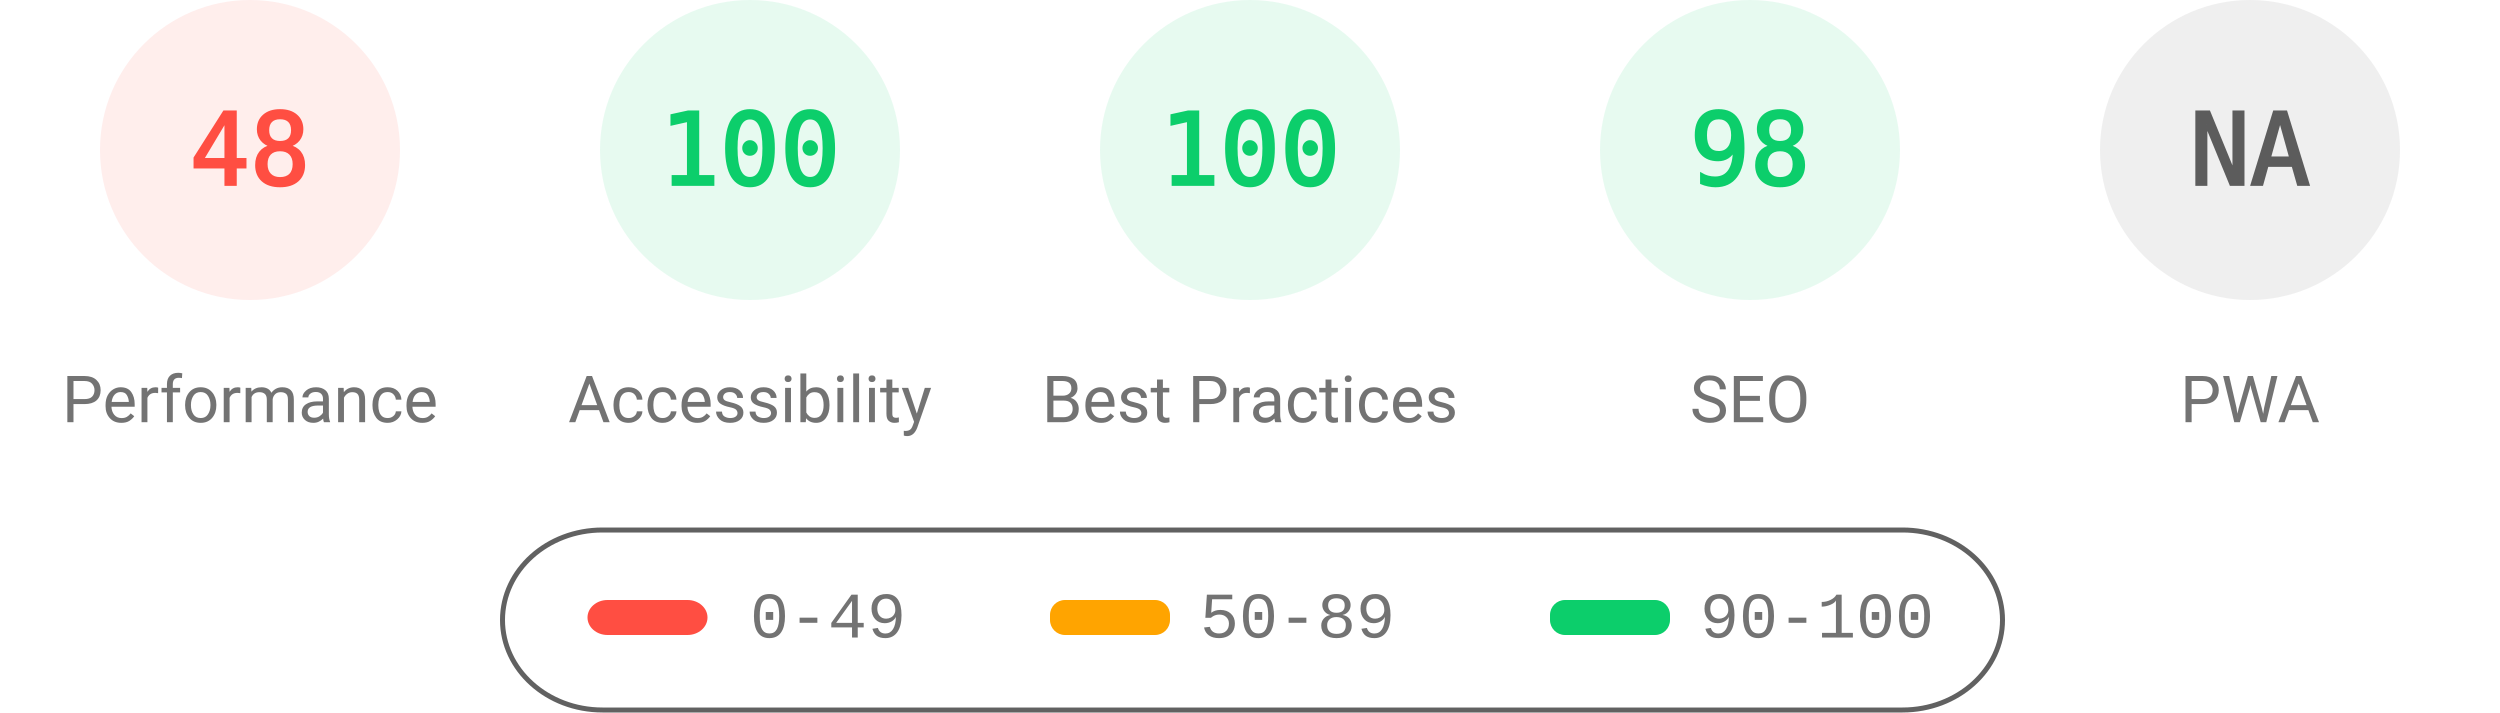
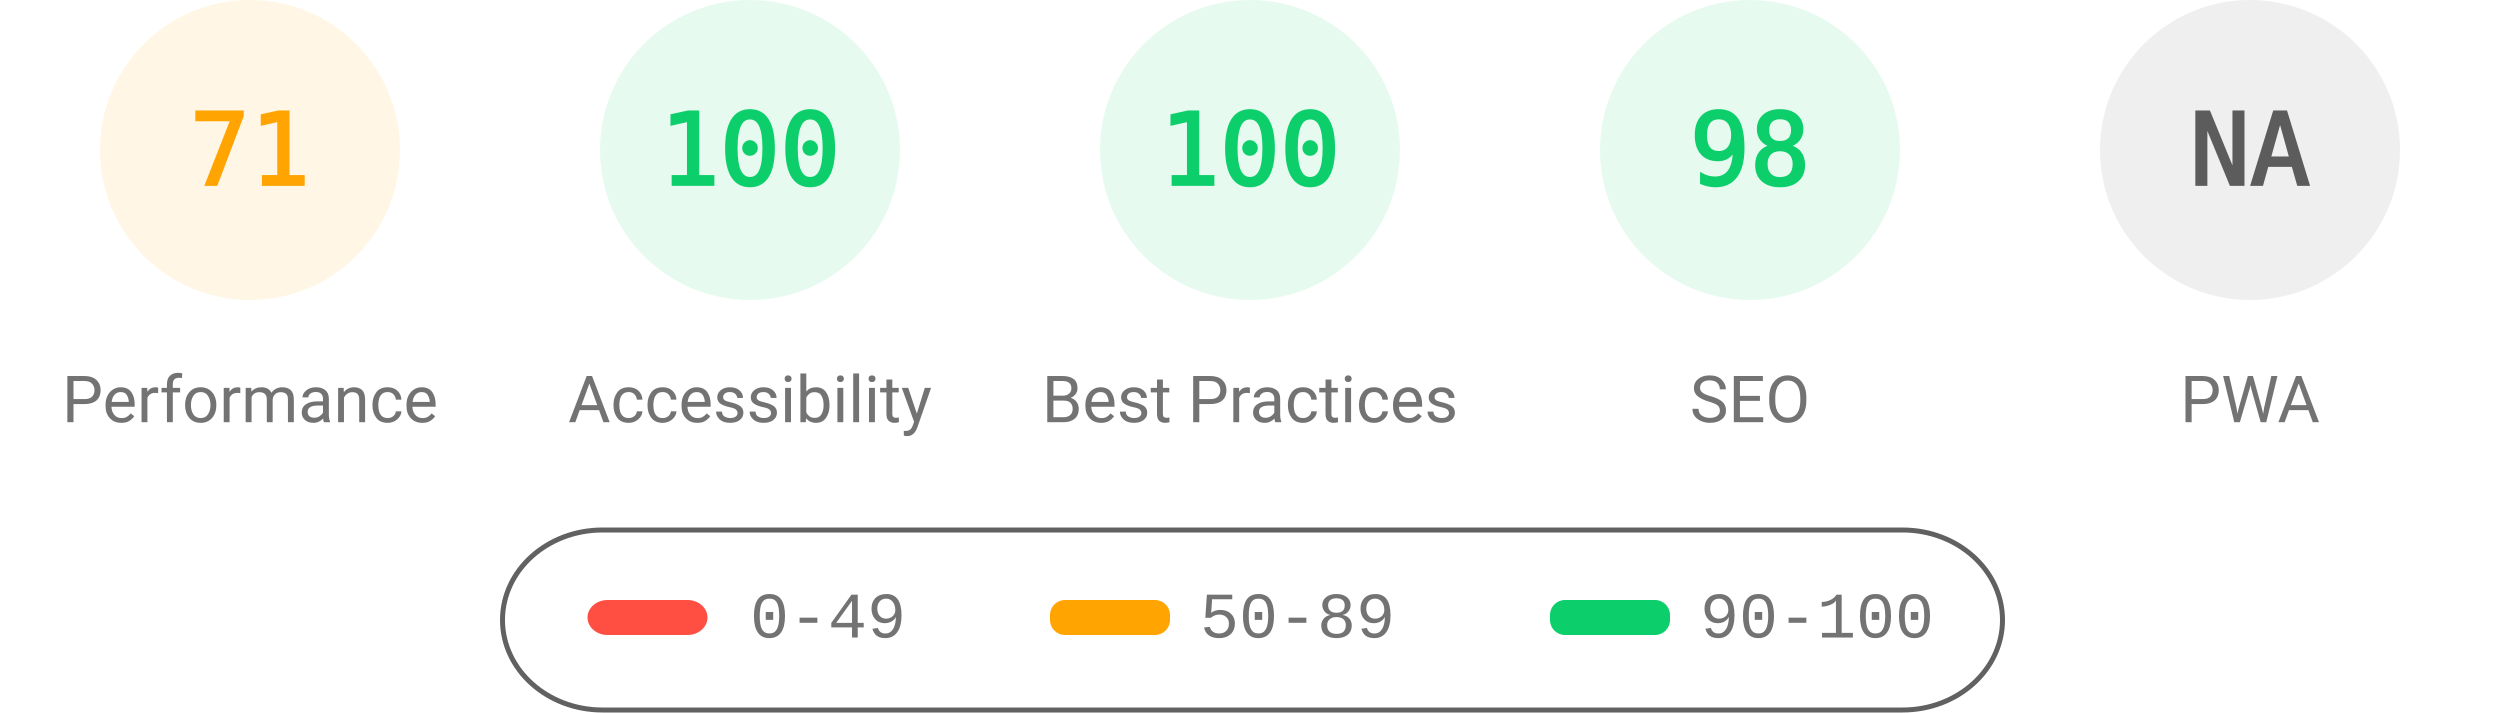
<svg xmlns="http://www.w3.org/2000/svg" fill="none" width="1000" height="285">
  <style>.gauge-base{opacity:.1}.gauge-arc{fill:none;animation-delay:250ms;stroke-linecap:round;transform:rotate(-90deg);transform-origin:100px 60px;animation:load-gauge 1s ease forwards}.guage-text{font-size:40px;font-family:monospace;text-align:center}.guage-red{color:#ff4e42;fill:#ff4e42;stroke:#ff4e42}.guage-orange{color:#ffa400;fill:#ffa400;stroke:#ffa400}.guage-green{color:#0cce6b;fill:#0cce6b;stroke:#0cce6b}.guage-undefined{color:#5c5c5c;fill:#5c5c5c;stroke:#5c5c5c}.guage-title{color:#737373;fill:#737373;stroke:none;font-size:26px;line-height:26px;font-family:Roboto,Halvetica,Arial,sans-serif}@keyframes load-gauge{from{stroke-dasharray:0 352.858}}</style>
-   <svg class="guage-div guage-perf guage-red" viewBox="0 0 200 200" width="200" height="200">
+   <svg class="guage-div guage-perf guage-orange" viewBox="0 0 200 200" width="200" height="200">
    <circle class="gauge-base" r="56" cx="100" cy="60" stroke-width="8" />
-     <circle class="gauge-arc guage-arc-1" r="56" cx="100" cy="60" stroke-width="8" style="stroke-dasharray:168.892,351.858" />
-     <text class="guage-text" x="100" y="60" alignment-baseline="central" dominant-baseline="central" text-anchor="middle">48</text>
+     <circle class="gauge-arc guage-arc-1" r="56" cx="100" cy="60" stroke-width="8" style="stroke-dasharray:249.819,351.858" />
+     <text class="guage-text" x="100" y="60" alignment-baseline="central" dominant-baseline="central" text-anchor="middle">71</text>
    <text class="guage-title" x="100" y="160" alignment-baseline="central" dominant-baseline="central" text-anchor="middle">Performance</text>
  </svg>
  <svg class="guage-div guage-acc guage-green" viewBox="0 0 200 200" width="200" height="200" x="200">
    <circle class="gauge-base" r="56" cx="100" cy="60" stroke-width="8" />
    <circle class="gauge-arc guage-arc-2" r="56" cx="100" cy="60" stroke-width="8" style="stroke-dasharray:351.858,351.858" />
    <text class="guage-text" x="100" y="60" alignment-baseline="central" dominant-baseline="central" text-anchor="middle">100</text>
    <text class="guage-title" x="100" y="160" alignment-baseline="central" dominant-baseline="central" text-anchor="middle">Accessibility</text>
  </svg>
  <svg class="guage-div guage-best guage-green" viewBox="0 0 200 200" width="200" height="200" x="400">
    <circle class="gauge-base" r="56" cx="100" cy="60" stroke-width="8" />
    <circle class="gauge-arc guage-arc-3" r="56" cx="100" cy="60" stroke-width="8" style="stroke-dasharray:351.858,351.858" />
    <text class="guage-text" x="100" y="60" alignment-baseline="central" dominant-baseline="central" text-anchor="middle">100</text>
    <text class="guage-title" x="100" y="160" alignment-baseline="central" dominant-baseline="central" text-anchor="middle">Best Practices</text>
  </svg>
  <svg class="guage-div guage-seo guage-green" viewBox="0 0 200 200" width="200" height="200" x="600">
    <circle class="gauge-base" r="56" cx="100" cy="60" stroke-width="8" />
    <circle class="gauge-arc guage-arc-4" r="56" cx="100" cy="60" stroke-width="8" style="stroke-dasharray:344.821,351.858" />
    <text class="guage-text" x="100" y="60" alignment-baseline="central" dominant-baseline="central" text-anchor="middle">98</text>
    <text class="guage-title" x="100" y="160" alignment-baseline="central" dominant-baseline="central" text-anchor="middle">SEO</text>
  </svg>
  <svg class="guage-div guage-pwa guage-undefined" viewBox="0 0 200 200" width="200" height="200" x="800">
    <circle class="gauge-base" r="56" cx="100" cy="60" stroke-width="8" />
    <circle class="gauge-arc guage-arc-4" r="56" cx="100" cy="60" stroke-width="8" style="stroke-dasharray:351.858,351.858" />
    <text class="guage-text" x="100" y="60" alignment-baseline="central" dominant-baseline="central" text-anchor="middle">NA</text>
    <text class="guage-title" x="100" y="160" alignment-baseline="central" dominant-baseline="central" text-anchor="middle">PWA</text>
  </svg>
  <svg width="604" height="76" x="200" y="210">
    <path fill="none" id="canvas_background" d="M-1-1h604v80H-1z" />
    <rect fill-opacity="0" stroke="#616161" stroke-width="2" rx="40" id="svg_2" height="72" width="600" y="2" x="1" fill="#000" />
    <rect stroke="#000" rx="8" id="svg_3" height="14" width="48" y="30" x="35" stroke-opacity="null" stroke-width="0" fill="#ff4e42" />
    <rect stroke="#000" rx="6" id="svg_4" height="14" width="48" y="30" x="220" stroke-opacity="null" stroke-width="0" fill="#ffa400" />
    <rect stroke="#000" rx="6" id="svg_5" height="14" width="48" y="30" x="420" stroke-opacity="null" stroke-width="0" fill="#0cce6b" />
    <text xml:space="preserve" text-anchor="start" font-family="'Courier New', Courier, monospace" font-size="26" id="svg_6" y="45" x="100" stroke-opacity="null" stroke-width="0" stroke="#000" fill="#737373">0-49</text>
    <text xml:space="preserve" text-anchor="start" font-family="'Courier New', Courier, monospace" font-size="26" id="svg_7" y="45" x="280" stroke-opacity="null" stroke-width="0" stroke="#000" fill="#737373">50-89</text>
    <text xml:space="preserve" text-anchor="start" font-family="'Courier New', Courier, monospace" font-size="26" id="svg_8" y="45" x="480" stroke-opacity="null" stroke-width="0" stroke="#000" fill="#737373">90-100</text>
  </svg>
</svg>
